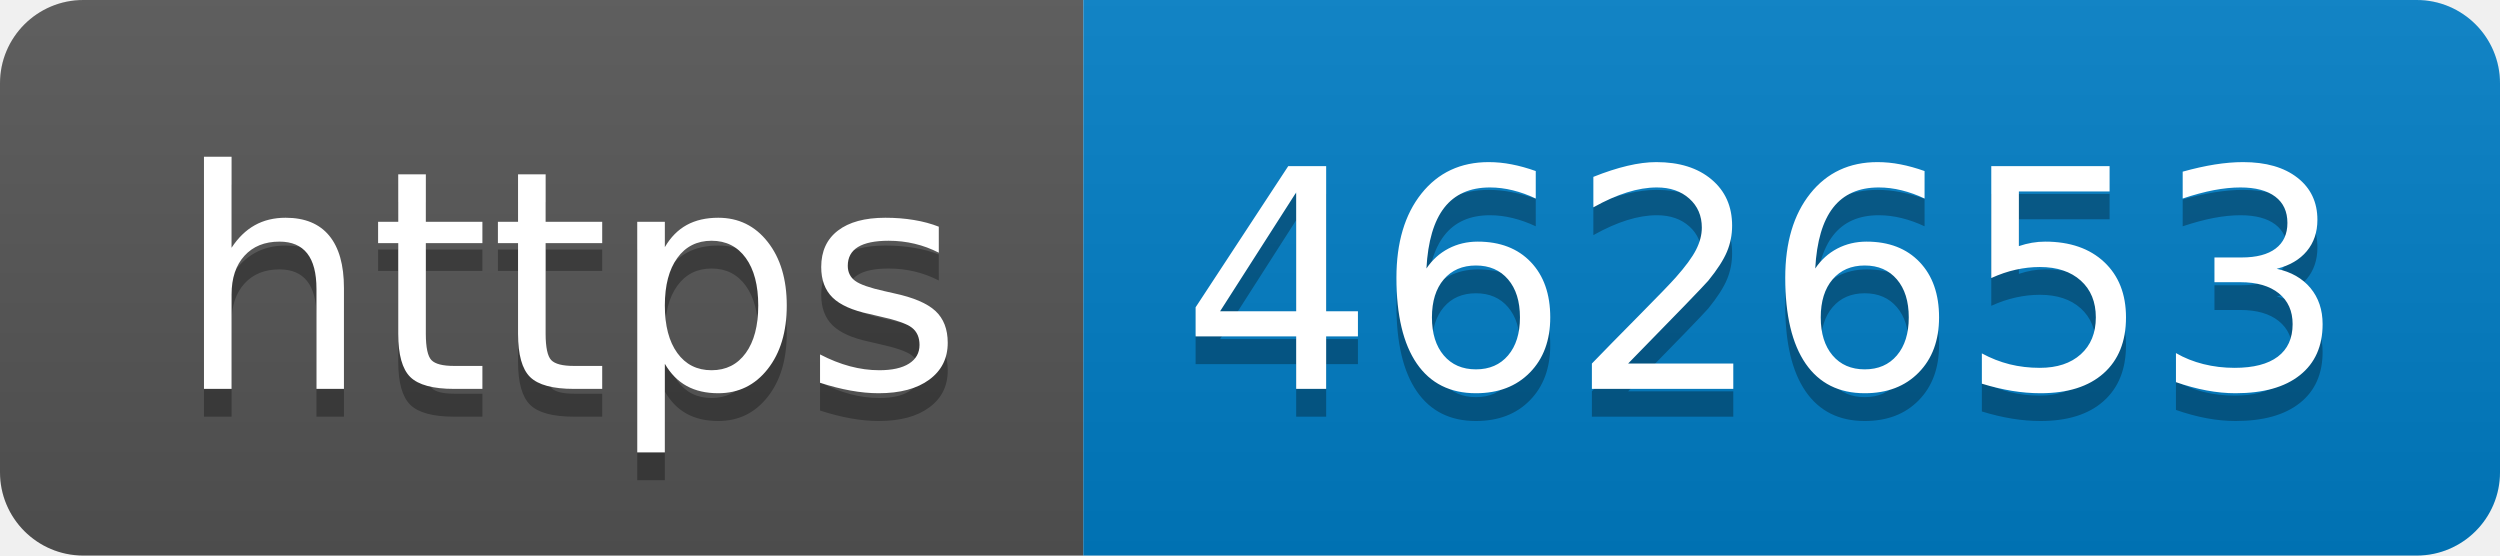
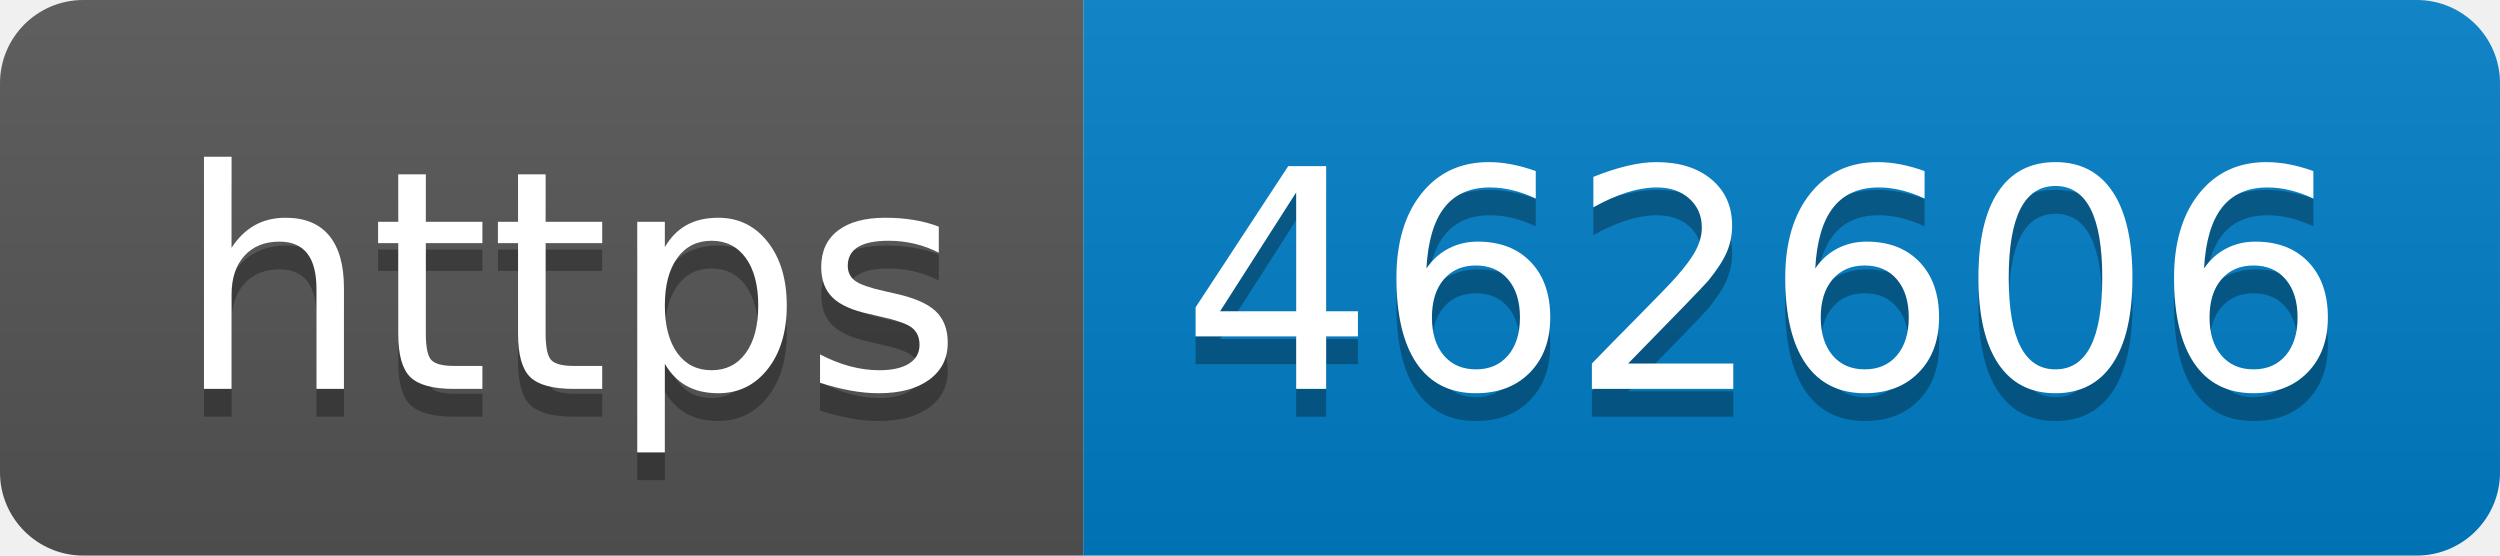
- <svg xmlns="http://www.w3.org/2000/svg" width="90" height="20" role="img" aria-label="https: 462653">
+ <svg xmlns="http://www.w3.org/2000/svg" width="90" height="20" role="img" aria-label="https: 462606">
  <linearGradient id="s" x2="0" y2="100%">
    <stop offset="0" stop-color="#bbb" stop-opacity=".1" />
    <stop offset="1" stop-opacity=".1" />
  </linearGradient>
  <clipPath id="r">
    <rect width="90" height="20" rx="3" fill="#fff" />
  </clipPath>
  <g clip-path="url(#r)">
    <rect width="39" height="20" fill="#555" />
    <rect x="39" width="51" height="20" fill="#007ec6" />
    <rect width="90" height="20" fill="url(#s)" />
  </g>
  <g fill="#fff" text-anchor="middle" font-family="Verdana,Geneva,DejaVu Sans,sans-serif" text-rendering="geometricPrecision" font-size="110">
    <text aria-hidden="true" x="205" y="150" fill="#010101" fill-opacity=".3" transform="scale(.1)" textLength="290">https</text>
    <text x="205" y="140" transform="scale(.1)" fill="#fff" textLength="290">https</text>
-     <text aria-hidden="true" x="635" y="150" fill="#010101" fill-opacity=".3" transform="scale(.1)" textLength="410">462653</text>
-     <text x="635" y="140" transform="scale(.1)" fill="#fff" textLength="410">462653</text>
+     <text aria-hidden="true" x="635" y="150" fill="#010101" fill-opacity=".3" transform="scale(.1)" textLength="410">462606</text>
+     <text x="635" y="140" transform="scale(.1)" fill="#fff" textLength="410">462606</text>
  </g>
</svg>
